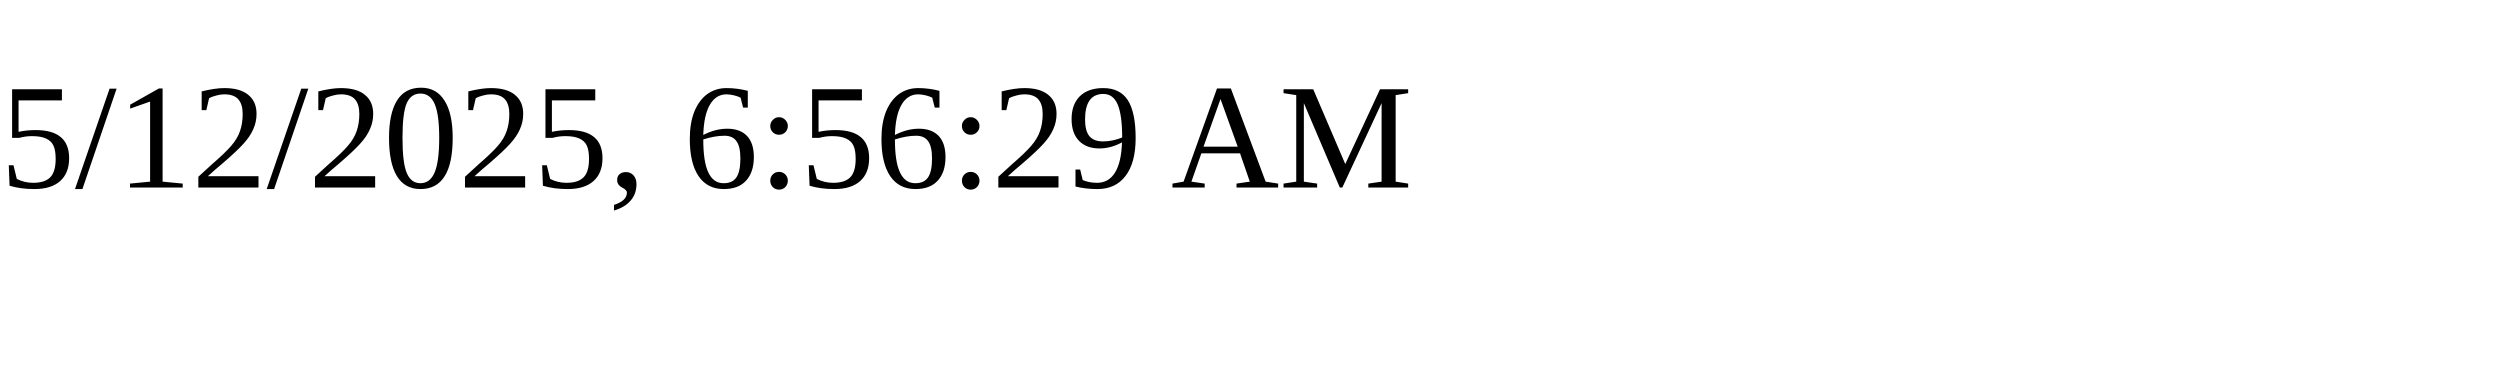
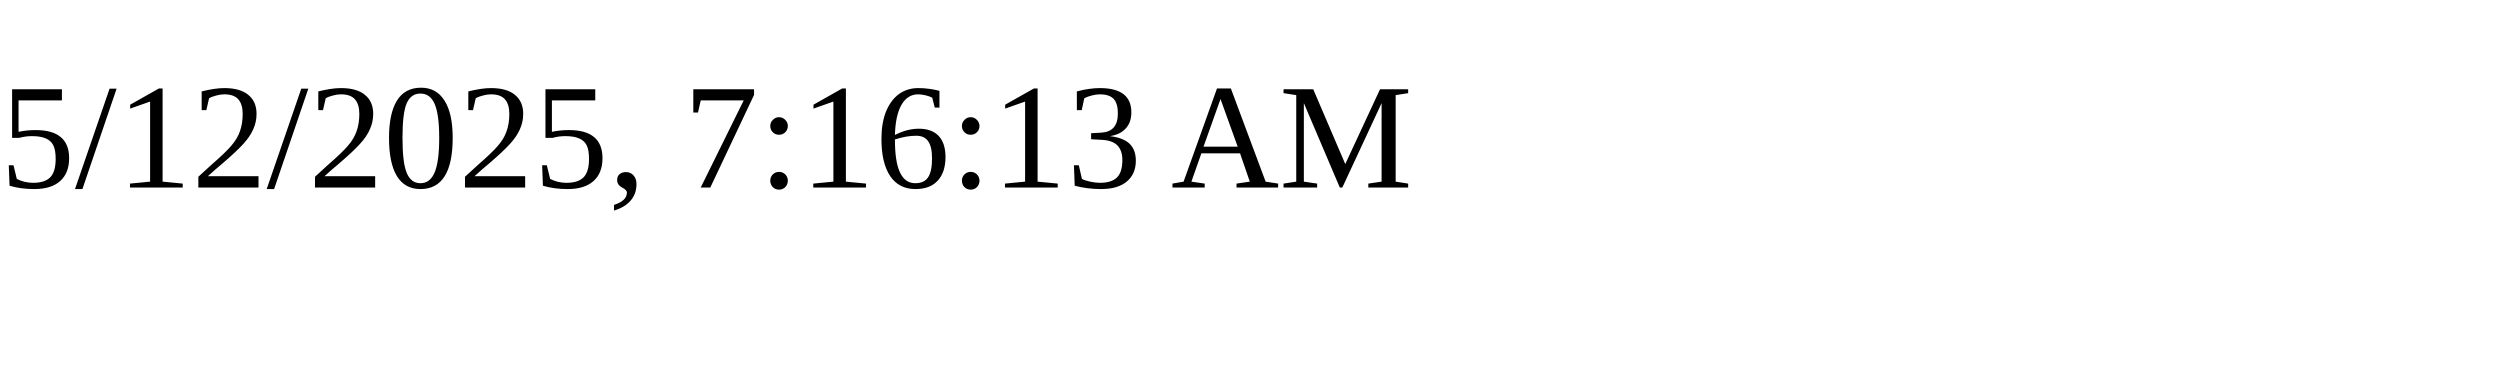
<svg xmlns="http://www.w3.org/2000/svg" height="30" width="200">
-   <text x="0" y="15">5/12/2025, 6:56:29 AM</text>
+   <text x="0" y="15">5/12/2025, 7:16:13 AM</text>
</svg>
